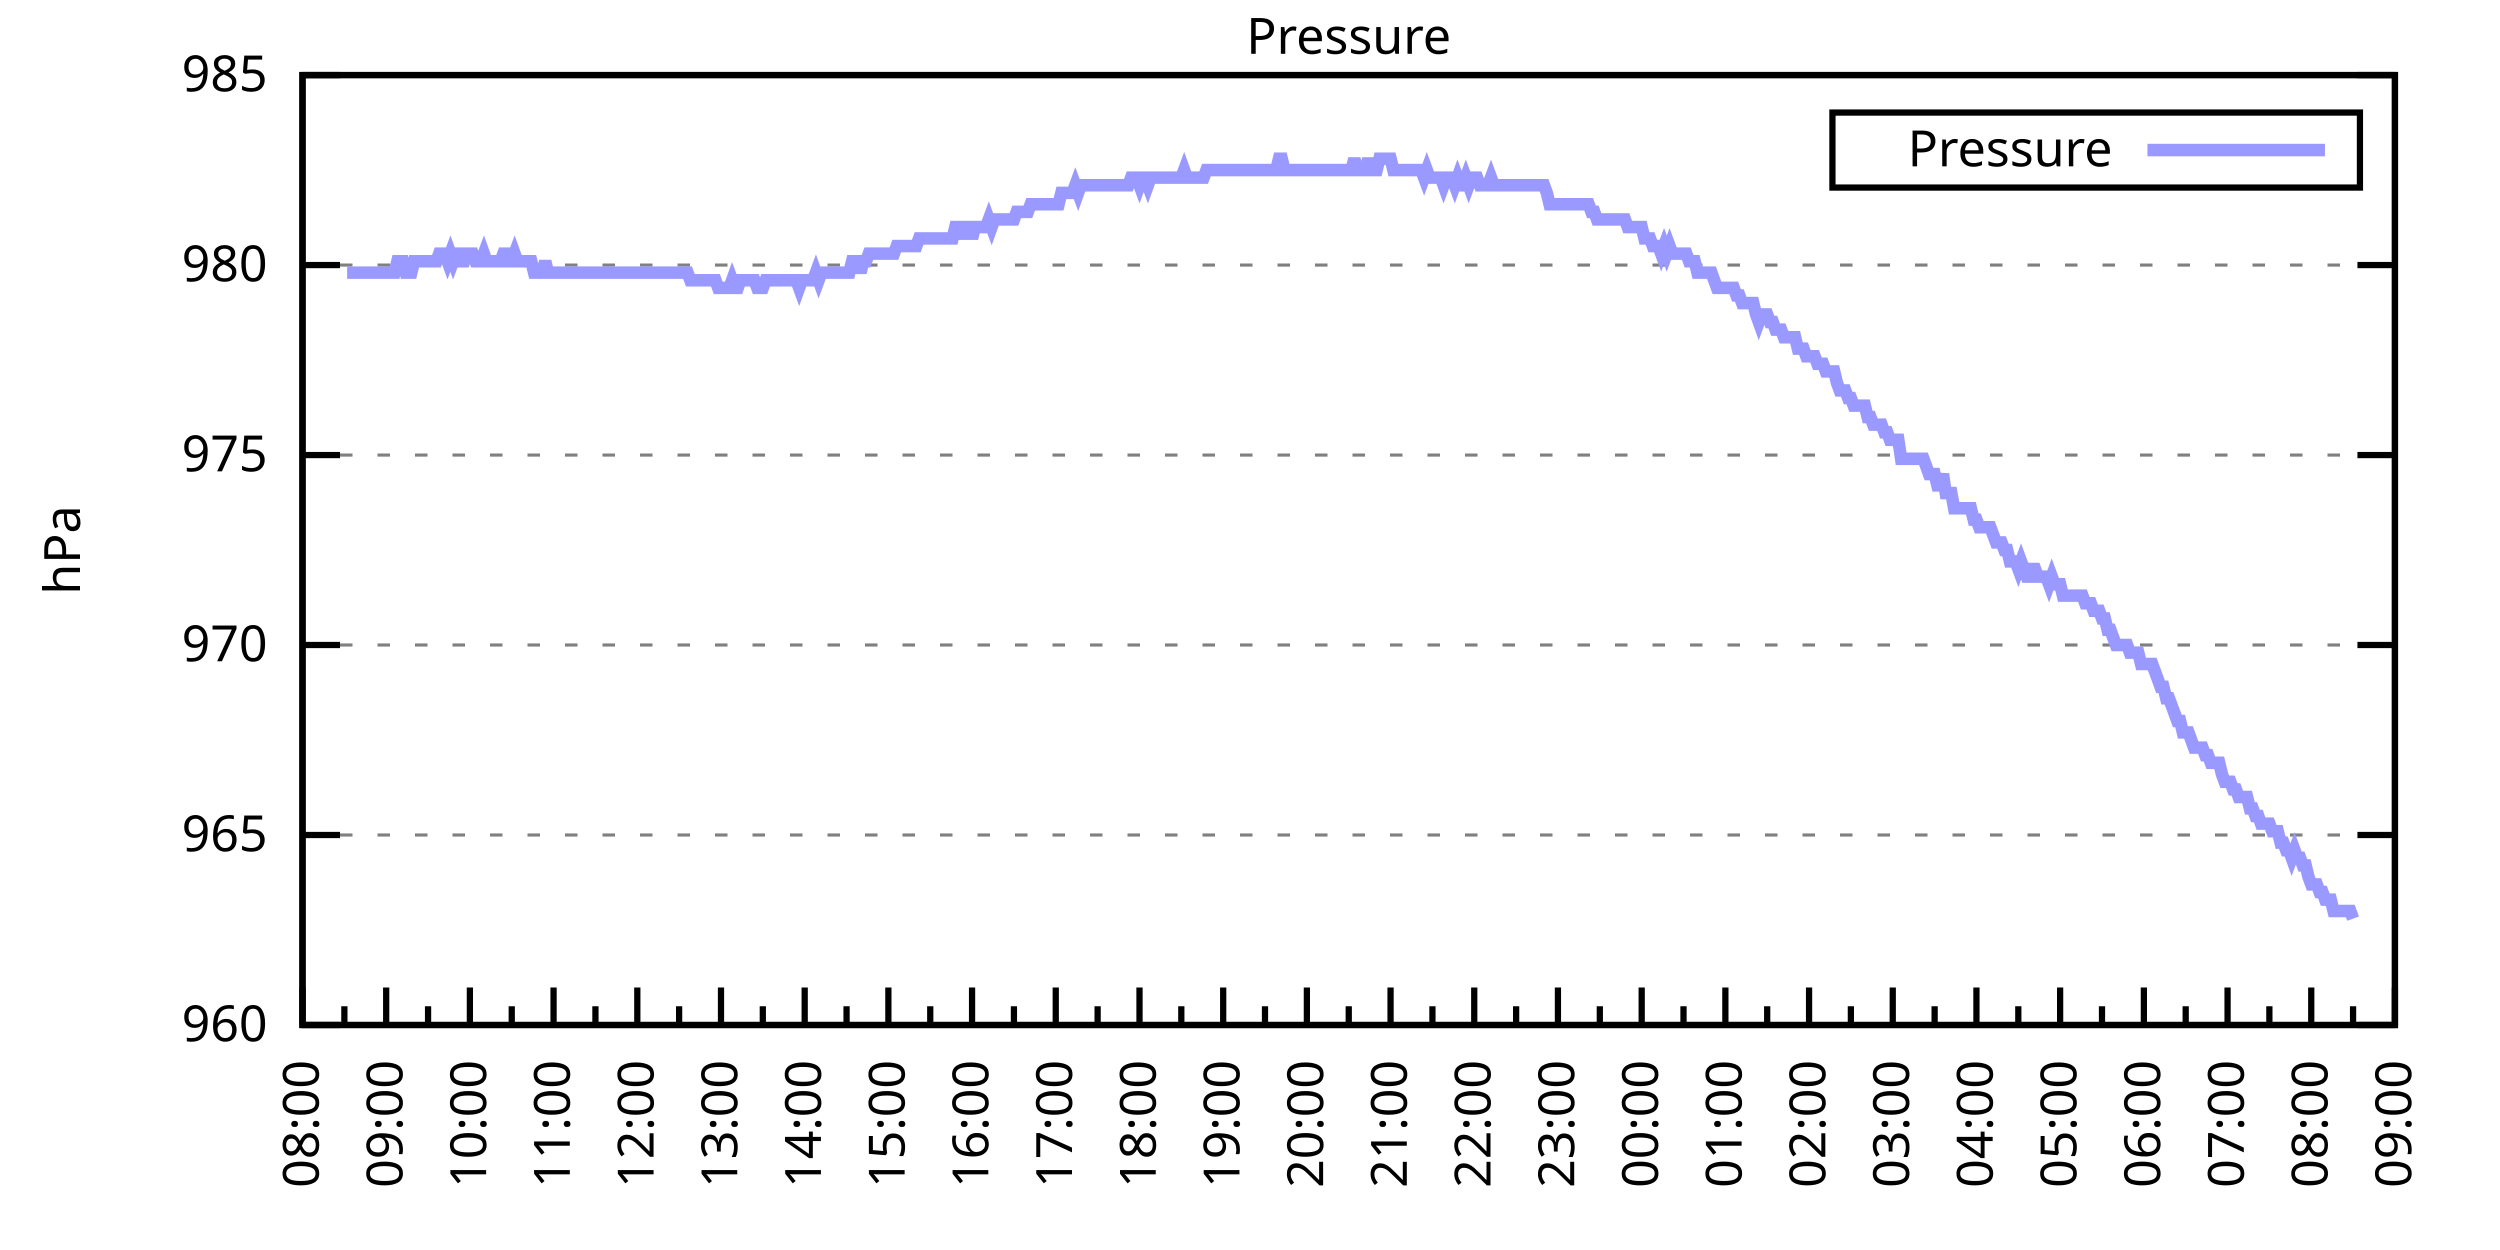
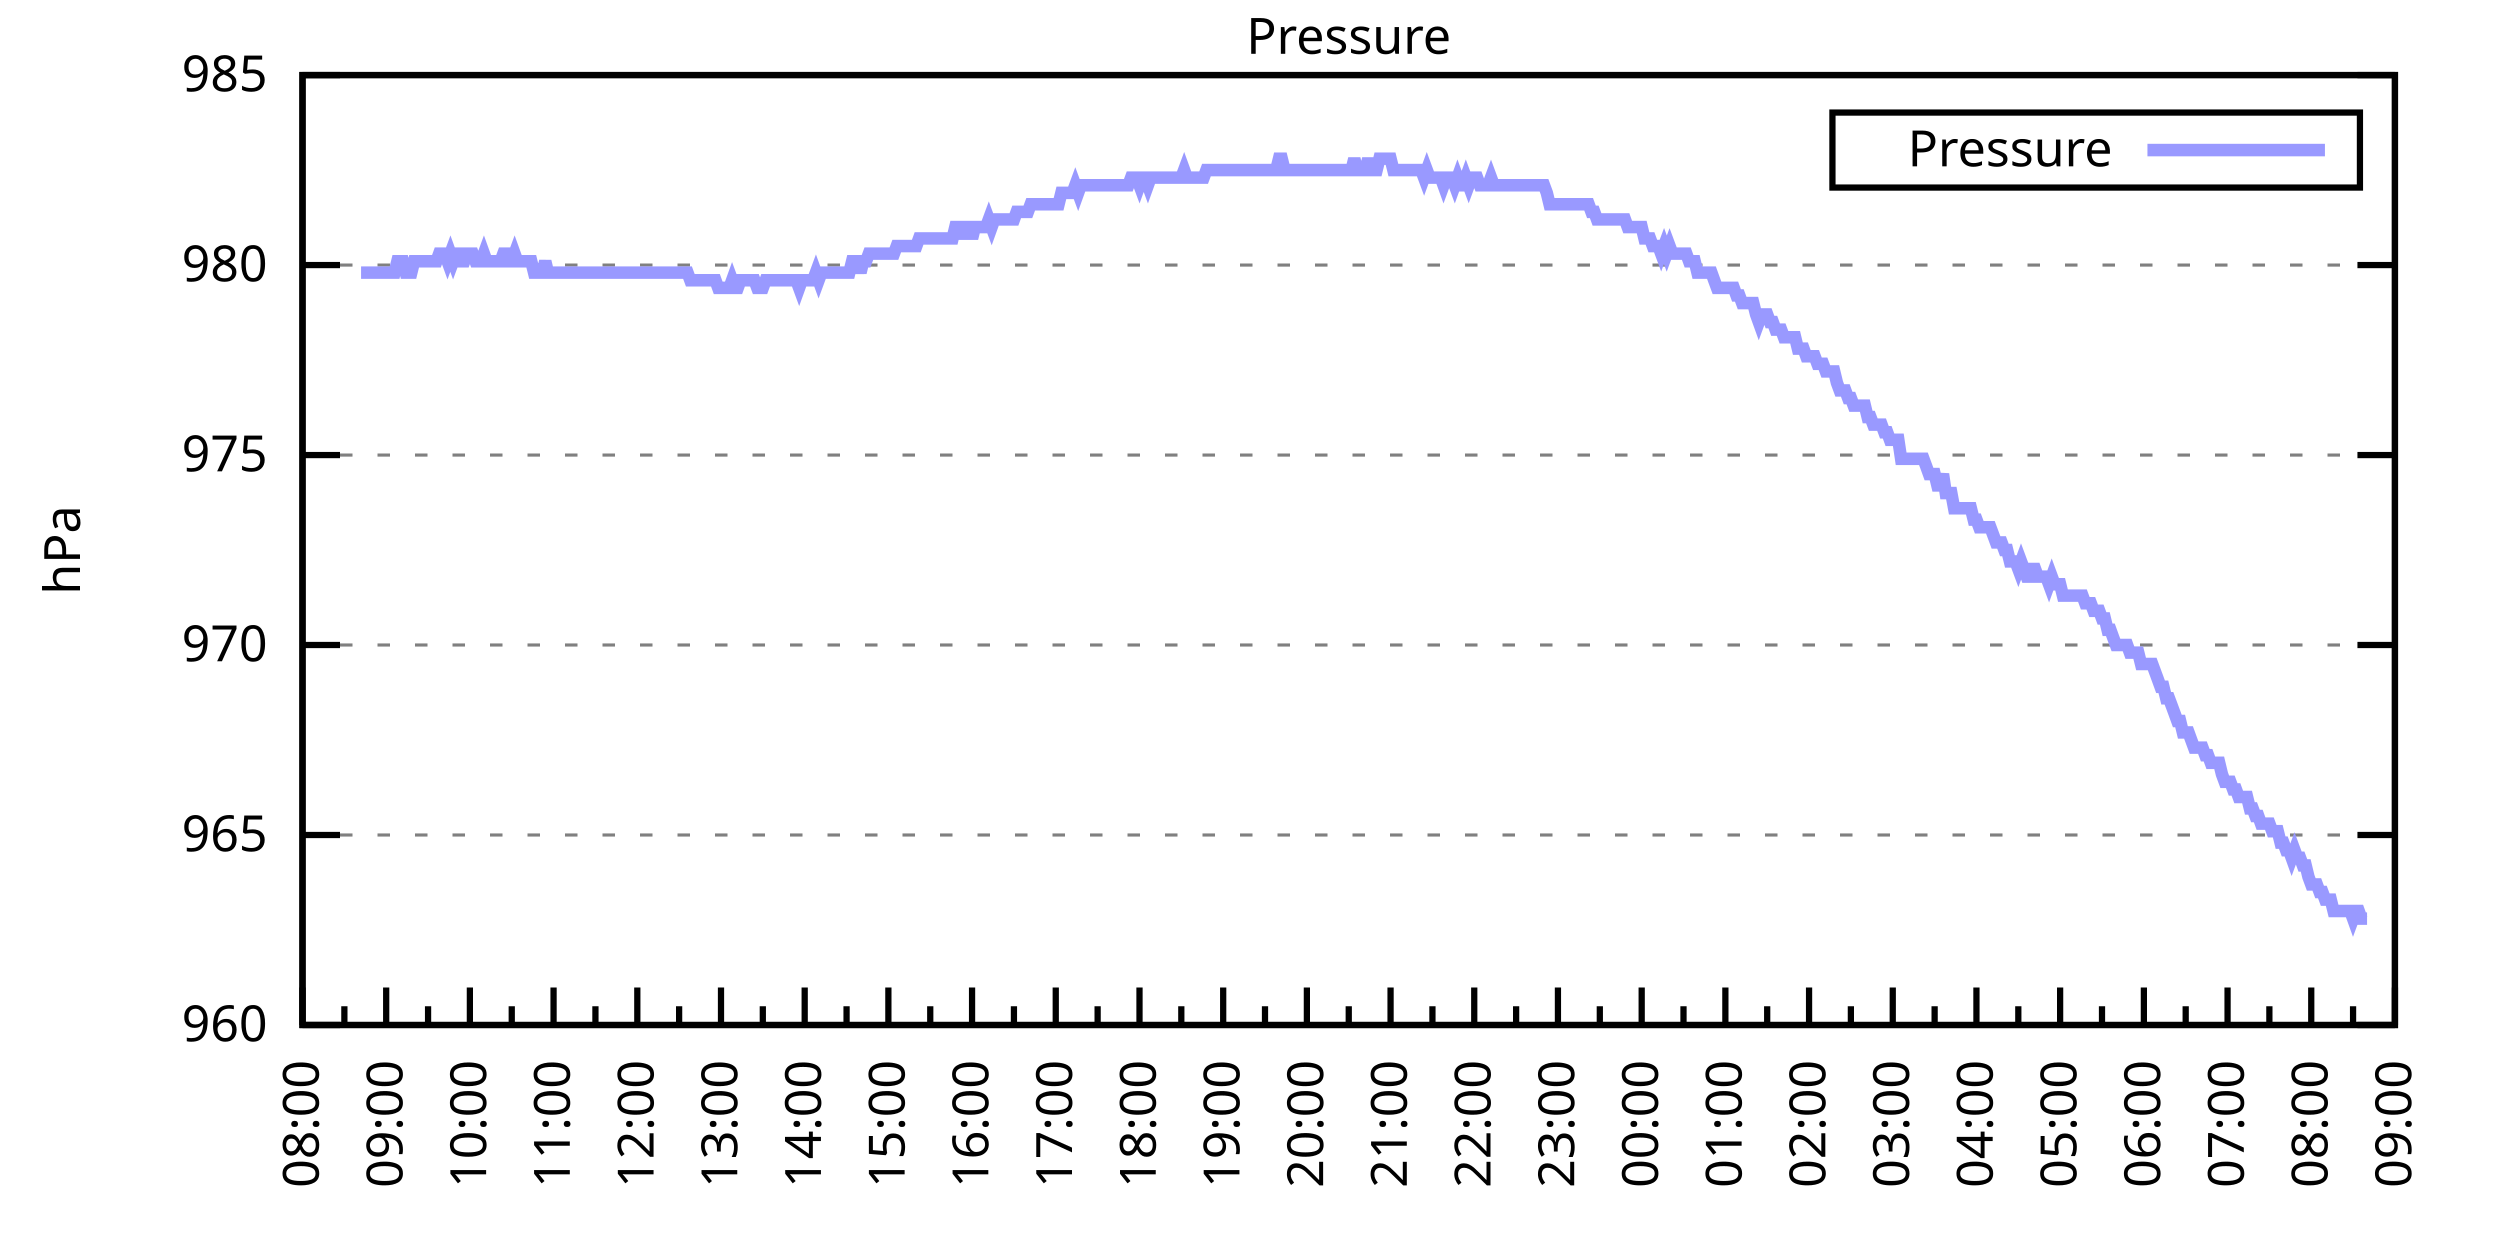
<svg xmlns="http://www.w3.org/2000/svg" xmlns:xlink="http://www.w3.org/1999/xlink" width="400" height="200" viewBox="0 0 400 200">
  <g id="gnuplot_canvas">
    <rect x="0" y="0" width="400" height="200" fill="none" />
    <defs>
      <circle id="gpDot" r="0.5" stroke-width="0.5" stroke="currentColor" />
      <path id="gpPt0" stroke-width="0.333" stroke="currentColor" d="M-1,0 h2 M0,-1 v2" />
      <path id="gpPt1" stroke-width="0.333" stroke="currentColor" d="M-1,-1 L1,1 M1,-1 L-1,1" />
      <path id="gpPt2" stroke-width="0.333" stroke="currentColor" d="M-1,0 L1,0 M0,-1 L0,1 M-1,-1 L1,1 M-1,1 L1,-1" />
      <rect id="gpPt3" stroke-width="0.333" stroke="currentColor" x="-1" y="-1" width="2" height="2" />
      <rect id="gpPt4" stroke-width="0.333" stroke="currentColor" fill="currentColor" x="-1" y="-1" width="2" height="2" />
      <circle id="gpPt5" stroke-width="0.333" stroke="currentColor" cx="0" cy="0" r="1" />
      <use xlink:href="#gpPt5" id="gpPt6" fill="currentColor" stroke="none" />
      <path id="gpPt7" stroke-width="0.333" stroke="currentColor" d="M0,-1.33 L-1.33,0.67 L1.33,0.67 z" />
      <use xlink:href="#gpPt7" id="gpPt8" fill="currentColor" stroke="none" />
      <use xlink:href="#gpPt7" id="gpPt9" stroke="currentColor" transform="rotate(180)" />
      <use xlink:href="#gpPt9" id="gpPt10" fill="currentColor" stroke="none" />
      <use xlink:href="#gpPt3" id="gpPt11" stroke="currentColor" transform="rotate(45)" />
      <use xlink:href="#gpPt11" id="gpPt12" fill="currentColor" stroke="none" />
      <path id="gpPt13" stroke-width="0.333" stroke="currentColor" d="M0,1.330 L1.265,0.411 L0.782,-1.067 L-0.782,-1.076 L-1.265,0.411 z" />
      <use xlink:href="#gpPt13" id="gpPt14" fill="currentColor" stroke="none" />
      <filter id="textbox" filterUnits="objectBoundingBox" x="0" y="0" height="1" width="1">
        <feFlood flood-color="white" flood-opacity="1" result="bgnd" />
        <feComposite in="SourceGraphic" in2="bgnd" operator="atop" />
      </filter>
      <filter id="greybox" filterUnits="objectBoundingBox" x="0" y="0" height="1" width="1">
        <feFlood flood-color="lightgrey" flood-opacity="1" result="grey" />
        <feComposite in="SourceGraphic" in2="grey" operator="atop" />
      </filter>
    </defs>
    <g fill="none" color="white" stroke="currentColor" stroke-width="1.00" stroke-linecap="butt" stroke-linejoin="miter">
</g>
    <g fill="none" color="black" stroke="currentColor" stroke-width="1.00" stroke-linecap="butt" stroke-linejoin="miter">
      <g stroke="none" shape-rendering="crispEdges">
        <polygon fill="rgb(255, 255, 255)" points="48.40,164.00 383.18,164.00 383.18,12.02 48.40,12.02 " />
      </g>
    </g>
    <g fill="none" color="black" stroke="currentColor" stroke-width="1.00" stroke-linecap="butt" stroke-linejoin="miter">
</g>
    <g fill="none" color="black" stroke="black" stroke-width="0.50" stroke-linecap="butt" stroke-linejoin="miter">
</g>
    <g fill="none" color="gray" stroke="currentColor" stroke-width="0.50" stroke-linecap="butt" stroke-linejoin="miter">
      <path stroke="gray" stroke-dasharray="2,4" class="gridline" d="M48.40,164.00 L383.19,164.00  " />
    </g>
    <g fill="none" color="gray" stroke="gray" stroke-width="1.00" stroke-linecap="butt" stroke-linejoin="miter">
</g>
    <g fill="none" color="black" stroke="currentColor" stroke-width="1.00" stroke-linecap="butt" stroke-linejoin="miter">
      <path stroke="black" d="M48.40,164.00 L54.40,164.00 M383.19,164.00 L377.19,164.00  " />
      <g transform="translate(42.80,166.60)" stroke="none" fill="black" font-family="Sans" font-size="8.00" text-anchor="end">
        <text>
          <tspan font-family="Sans"> 960</tspan>
        </text>
      </g>
    </g>
    <g fill="none" color="black" stroke="currentColor" stroke-width="1.00" stroke-linecap="butt" stroke-linejoin="miter">
</g>
    <g fill="none" color="black" stroke="black" stroke-width="0.50" stroke-linecap="butt" stroke-linejoin="miter">
</g>
    <g fill="none" color="gray" stroke="currentColor" stroke-width="0.50" stroke-linecap="butt" stroke-linejoin="miter">
      <path stroke="gray" stroke-dasharray="2,4" class="gridline" d="M48.40,133.60 L383.19,133.60  " />
    </g>
    <g fill="none" color="gray" stroke="gray" stroke-width="1.00" stroke-linecap="butt" stroke-linejoin="miter">
</g>
    <g fill="none" color="black" stroke="currentColor" stroke-width="1.00" stroke-linecap="butt" stroke-linejoin="miter">
      <path stroke="black" d="M48.40,133.60 L54.40,133.60 M383.19,133.60 L377.19,133.60  " />
      <g transform="translate(42.80,136.20)" stroke="none" fill="black" font-family="Sans" font-size="8.00" text-anchor="end">
        <text>
          <tspan font-family="Sans"> 965</tspan>
        </text>
      </g>
    </g>
    <g fill="none" color="black" stroke="currentColor" stroke-width="1.00" stroke-linecap="butt" stroke-linejoin="miter">
</g>
    <g fill="none" color="black" stroke="black" stroke-width="0.50" stroke-linecap="butt" stroke-linejoin="miter">
</g>
    <g fill="none" color="gray" stroke="currentColor" stroke-width="0.50" stroke-linecap="butt" stroke-linejoin="miter">
      <path stroke="gray" stroke-dasharray="2,4" class="gridline" d="M48.40,103.20 L383.19,103.20  " />
    </g>
    <g fill="none" color="gray" stroke="gray" stroke-width="1.00" stroke-linecap="butt" stroke-linejoin="miter">
</g>
    <g fill="none" color="black" stroke="currentColor" stroke-width="1.00" stroke-linecap="butt" stroke-linejoin="miter">
      <path stroke="black" d="M48.40,103.20 L54.40,103.20 M383.19,103.20 L377.19,103.20  " />
      <g transform="translate(42.80,105.80)" stroke="none" fill="black" font-family="Sans" font-size="8.00" text-anchor="end">
        <text>
          <tspan font-family="Sans"> 970</tspan>
        </text>
      </g>
    </g>
    <g fill="none" color="black" stroke="currentColor" stroke-width="1.00" stroke-linecap="butt" stroke-linejoin="miter">
</g>
    <g fill="none" color="black" stroke="black" stroke-width="0.50" stroke-linecap="butt" stroke-linejoin="miter">
</g>
    <g fill="none" color="gray" stroke="currentColor" stroke-width="0.50" stroke-linecap="butt" stroke-linejoin="miter">
      <path stroke="gray" stroke-dasharray="2,4" class="gridline" d="M48.40,72.81 L383.19,72.81  " />
    </g>
    <g fill="none" color="gray" stroke="gray" stroke-width="1.00" stroke-linecap="butt" stroke-linejoin="miter">
</g>
    <g fill="none" color="black" stroke="currentColor" stroke-width="1.00" stroke-linecap="butt" stroke-linejoin="miter">
      <path stroke="black" d="M48.40,72.81 L54.40,72.81 M383.19,72.81 L377.19,72.81  " />
      <g transform="translate(42.80,75.41)" stroke="none" fill="black" font-family="Sans" font-size="8.00" text-anchor="end">
        <text>
          <tspan font-family="Sans"> 975</tspan>
        </text>
      </g>
    </g>
    <g fill="none" color="black" stroke="currentColor" stroke-width="1.00" stroke-linecap="butt" stroke-linejoin="miter">
</g>
    <g fill="none" color="black" stroke="black" stroke-width="0.50" stroke-linecap="butt" stroke-linejoin="miter">
</g>
    <g fill="none" color="gray" stroke="currentColor" stroke-width="0.50" stroke-linecap="butt" stroke-linejoin="miter">
      <path stroke="gray" stroke-dasharray="2,4" class="gridline" d="M48.40,42.41 L383.19,42.41  " />
    </g>
    <g fill="none" color="gray" stroke="gray" stroke-width="1.00" stroke-linecap="butt" stroke-linejoin="miter">
</g>
    <g fill="none" color="black" stroke="currentColor" stroke-width="1.00" stroke-linecap="butt" stroke-linejoin="miter">
      <path stroke="black" d="M48.40,42.41 L54.40,42.41 M383.19,42.41 L377.19,42.41  " />
      <g transform="translate(42.80,45.01)" stroke="none" fill="black" font-family="Sans" font-size="8.00" text-anchor="end">
        <text>
          <tspan font-family="Sans"> 980</tspan>
        </text>
      </g>
    </g>
    <g fill="none" color="black" stroke="currentColor" stroke-width="1.00" stroke-linecap="butt" stroke-linejoin="miter">
</g>
    <g fill="none" color="black" stroke="black" stroke-width="0.50" stroke-linecap="butt" stroke-linejoin="miter">
</g>
    <g fill="none" color="gray" stroke="currentColor" stroke-width="0.50" stroke-linecap="butt" stroke-linejoin="miter">
      <path stroke="gray" stroke-dasharray="2,4" class="gridline" d="M48.40,12.01 L383.19,12.01  " />
    </g>
    <g fill="none" color="gray" stroke="gray" stroke-width="1.00" stroke-linecap="butt" stroke-linejoin="miter">
</g>
    <g fill="none" color="black" stroke="currentColor" stroke-width="1.00" stroke-linecap="butt" stroke-linejoin="miter">
      <path stroke="black" d="M48.40,12.01 L54.40,12.01 M383.19,12.01 L377.19,12.01  " />
      <g transform="translate(42.80,14.61)" stroke="none" fill="black" font-family="Sans" font-size="8.00" text-anchor="end">
        <text>
          <tspan font-family="Sans"> 985</tspan>
        </text>
      </g>
    </g>
    <g fill="none" color="black" stroke="currentColor" stroke-width="1.00" stroke-linecap="butt" stroke-linejoin="miter">
      <path stroke="black" d="M48.40,164.00 L48.40,158.00  " />
      <g transform="translate(51.00,169.60) rotate(270)" stroke="none" fill="black" font-family="Sans" font-size="8.00" text-anchor="end">
        <text>
          <tspan font-family="Sans">08:00</tspan>
        </text>
      </g>
    </g>
    <g fill="none" color="black" stroke="currentColor" stroke-width="1.00" stroke-linecap="butt" stroke-linejoin="miter">
      <path stroke="black" d="M55.10,164.00 L55.10,161.00 M61.79,164.00 L61.79,158.00  " />
      <g transform="translate(64.39,169.60) rotate(270)" stroke="none" fill="black" font-family="Sans" font-size="8.00" text-anchor="end">
        <text>
          <tspan font-family="Sans">09:00</tspan>
        </text>
      </g>
    </g>
    <g fill="none" color="black" stroke="currentColor" stroke-width="1.00" stroke-linecap="butt" stroke-linejoin="miter">
      <path stroke="black" d="M68.49,164.00 L68.49,161.00 M75.18,164.00 L75.18,158.00  " />
      <g transform="translate(77.78,169.60) rotate(270)" stroke="none" fill="black" font-family="Sans" font-size="8.00" text-anchor="end">
        <text>
          <tspan font-family="Sans">10:00</tspan>
        </text>
      </g>
    </g>
    <g fill="none" color="black" stroke="currentColor" stroke-width="1.00" stroke-linecap="butt" stroke-linejoin="miter">
      <path stroke="black" d="M81.88,164.00 L81.88,161.00 M88.57,164.00 L88.57,158.00  " />
      <g transform="translate(91.17,169.60) rotate(270)" stroke="none" fill="black" font-family="Sans" font-size="8.00" text-anchor="end">
        <text>
          <tspan font-family="Sans">11:00</tspan>
        </text>
      </g>
    </g>
    <g fill="none" color="black" stroke="currentColor" stroke-width="1.00" stroke-linecap="butt" stroke-linejoin="miter">
      <path stroke="black" d="M95.27,164.00 L95.27,161.00 M101.97,164.00 L101.97,158.00  " />
      <g transform="translate(104.57,169.60) rotate(270)" stroke="none" fill="black" font-family="Sans" font-size="8.00" text-anchor="end">
        <text>
          <tspan font-family="Sans">12:00</tspan>
        </text>
      </g>
    </g>
    <g fill="none" color="black" stroke="currentColor" stroke-width="1.00" stroke-linecap="butt" stroke-linejoin="miter">
      <path stroke="black" d="M108.66,164.00 L108.66,161.00 M115.36,164.00 L115.36,158.00  " />
      <g transform="translate(117.96,169.60) rotate(270)" stroke="none" fill="black" font-family="Sans" font-size="8.00" text-anchor="end">
        <text>
          <tspan font-family="Sans">13:00</tspan>
        </text>
      </g>
    </g>
    <g fill="none" color="black" stroke="currentColor" stroke-width="1.00" stroke-linecap="butt" stroke-linejoin="miter">
      <path stroke="black" d="M122.05,164.00 L122.05,161.00 M128.75,164.00 L128.75,158.00  " />
      <g transform="translate(131.35,169.60) rotate(270)" stroke="none" fill="black" font-family="Sans" font-size="8.00" text-anchor="end">
        <text>
          <tspan font-family="Sans">14:00</tspan>
        </text>
      </g>
    </g>
    <g fill="none" color="black" stroke="currentColor" stroke-width="1.00" stroke-linecap="butt" stroke-linejoin="miter">
      <path stroke="black" d="M135.45,164.00 L135.45,161.00 M142.14,164.00 L142.14,158.00  " />
      <g transform="translate(144.74,169.60) rotate(270)" stroke="none" fill="black" font-family="Sans" font-size="8.00" text-anchor="end">
        <text>
          <tspan font-family="Sans">15:00</tspan>
        </text>
      </g>
    </g>
    <g fill="none" color="black" stroke="currentColor" stroke-width="1.00" stroke-linecap="butt" stroke-linejoin="miter">
      <path stroke="black" d="M148.84,164.00 L148.84,161.00 M155.53,164.00 L155.53,158.00  " />
      <g transform="translate(158.13,169.60) rotate(270)" stroke="none" fill="black" font-family="Sans" font-size="8.00" text-anchor="end">
        <text>
          <tspan font-family="Sans">16:00</tspan>
        </text>
      </g>
    </g>
    <g fill="none" color="black" stroke="currentColor" stroke-width="1.00" stroke-linecap="butt" stroke-linejoin="miter">
      <path stroke="black" d="M162.23,164.00 L162.23,161.00 M168.92,164.00 L168.92,158.00  " />
      <g transform="translate(171.52,169.60) rotate(270)" stroke="none" fill="black" font-family="Sans" font-size="8.00" text-anchor="end">
        <text>
          <tspan font-family="Sans">17:00</tspan>
        </text>
      </g>
    </g>
    <g fill="none" color="black" stroke="currentColor" stroke-width="1.00" stroke-linecap="butt" stroke-linejoin="miter">
      <path stroke="black" d="M175.62,164.00 L175.62,161.00 M182.32,164.00 L182.32,158.00  " />
      <g transform="translate(184.92,169.60) rotate(270)" stroke="none" fill="black" font-family="Sans" font-size="8.00" text-anchor="end">
        <text>
          <tspan font-family="Sans">18:00</tspan>
        </text>
      </g>
    </g>
    <g fill="none" color="black" stroke="currentColor" stroke-width="1.00" stroke-linecap="butt" stroke-linejoin="miter">
      <path stroke="black" d="M189.01,164.00 L189.01,161.00 M195.71,164.00 L195.71,158.00  " />
      <g transform="translate(198.31,169.60) rotate(270)" stroke="none" fill="black" font-family="Sans" font-size="8.00" text-anchor="end">
        <text>
          <tspan font-family="Sans">19:00</tspan>
        </text>
      </g>
    </g>
    <g fill="none" color="black" stroke="currentColor" stroke-width="1.00" stroke-linecap="butt" stroke-linejoin="miter">
      <path stroke="black" d="M202.40,164.00 L202.40,161.00 M209.10,164.00 L209.10,158.00  " />
      <g transform="translate(211.70,169.60) rotate(270)" stroke="none" fill="black" font-family="Sans" font-size="8.00" text-anchor="end">
        <text>
          <tspan font-family="Sans">20:00</tspan>
        </text>
      </g>
    </g>
    <g fill="none" color="black" stroke="currentColor" stroke-width="1.00" stroke-linecap="butt" stroke-linejoin="miter">
      <path stroke="black" d="M215.80,164.00 L215.80,161.00 M222.49,164.00 L222.49,158.00  " />
      <g transform="translate(225.09,169.60) rotate(270)" stroke="none" fill="black" font-family="Sans" font-size="8.00" text-anchor="end">
        <text>
          <tspan font-family="Sans">21:00</tspan>
        </text>
      </g>
    </g>
    <g fill="none" color="black" stroke="currentColor" stroke-width="1.00" stroke-linecap="butt" stroke-linejoin="miter">
      <path stroke="black" d="M229.19,164.00 L229.19,161.00 M235.88,164.00 L235.88,158.00  " />
      <g transform="translate(238.48,169.60) rotate(270)" stroke="none" fill="black" font-family="Sans" font-size="8.00" text-anchor="end">
        <text>
          <tspan font-family="Sans">22:00</tspan>
        </text>
      </g>
    </g>
    <g fill="none" color="black" stroke="currentColor" stroke-width="1.00" stroke-linecap="butt" stroke-linejoin="miter">
      <path stroke="black" d="M242.58,164.00 L242.58,161.00 M249.27,164.00 L249.27,158.00  " />
      <g transform="translate(251.87,169.60) rotate(270)" stroke="none" fill="black" font-family="Sans" font-size="8.00" text-anchor="end">
        <text>
          <tspan font-family="Sans">23:00</tspan>
        </text>
      </g>
    </g>
    <g fill="none" color="black" stroke="currentColor" stroke-width="1.00" stroke-linecap="butt" stroke-linejoin="miter">
      <path stroke="black" d="M255.97,164.00 L255.97,161.00 M262.67,164.00 L262.67,158.00  " />
      <g transform="translate(265.27,169.60) rotate(270)" stroke="none" fill="black" font-family="Sans" font-size="8.00" text-anchor="end">
        <text>
          <tspan font-family="Sans">00:00</tspan>
        </text>
      </g>
    </g>
    <g fill="none" color="black" stroke="currentColor" stroke-width="1.00" stroke-linecap="butt" stroke-linejoin="miter">
      <path stroke="black" d="M269.36,164.00 L269.36,161.00 M276.06,164.00 L276.06,158.00  " />
      <g transform="translate(278.66,169.60) rotate(270)" stroke="none" fill="black" font-family="Sans" font-size="8.00" text-anchor="end">
        <text>
          <tspan font-family="Sans">01:00</tspan>
        </text>
      </g>
    </g>
    <g fill="none" color="black" stroke="currentColor" stroke-width="1.00" stroke-linecap="butt" stroke-linejoin="miter">
      <path stroke="black" d="M282.75,164.00 L282.75,161.00 M289.45,164.00 L289.45,158.00  " />
      <g transform="translate(292.05,169.60) rotate(270)" stroke="none" fill="black" font-family="Sans" font-size="8.00" text-anchor="end">
        <text>
          <tspan font-family="Sans">02:00</tspan>
        </text>
      </g>
    </g>
    <g fill="none" color="black" stroke="currentColor" stroke-width="1.00" stroke-linecap="butt" stroke-linejoin="miter">
      <path stroke="black" d="M296.14,164.00 L296.14,161.00 M302.84,164.00 L302.84,158.00  " />
      <g transform="translate(305.44,169.60) rotate(270)" stroke="none" fill="black" font-family="Sans" font-size="8.00" text-anchor="end">
        <text>
          <tspan font-family="Sans">03:00</tspan>
        </text>
      </g>
    </g>
    <g fill="none" color="black" stroke="currentColor" stroke-width="1.00" stroke-linecap="butt" stroke-linejoin="miter">
      <path stroke="black" d="M309.54,164.00 L309.54,161.00 M316.23,164.00 L316.23,158.00  " />
      <g transform="translate(318.83,169.60) rotate(270)" stroke="none" fill="black" font-family="Sans" font-size="8.00" text-anchor="end">
        <text>
          <tspan font-family="Sans">04:00</tspan>
        </text>
      </g>
    </g>
    <g fill="none" color="black" stroke="currentColor" stroke-width="1.00" stroke-linecap="butt" stroke-linejoin="miter">
      <path stroke="black" d="M322.93,164.00 L322.93,161.00 M329.62,164.00 L329.62,158.00  " />
      <g transform="translate(332.22,169.60) rotate(270)" stroke="none" fill="black" font-family="Sans" font-size="8.00" text-anchor="end">
        <text>
          <tspan font-family="Sans">05:00</tspan>
        </text>
      </g>
    </g>
    <g fill="none" color="black" stroke="currentColor" stroke-width="1.00" stroke-linecap="butt" stroke-linejoin="miter">
      <path stroke="black" d="M336.32,164.00 L336.32,161.00 M343.02,164.00 L343.02,158.00  " />
      <g transform="translate(345.62,169.60) rotate(270)" stroke="none" fill="black" font-family="Sans" font-size="8.00" text-anchor="end">
        <text>
          <tspan font-family="Sans">06:00</tspan>
        </text>
      </g>
    </g>
    <g fill="none" color="black" stroke="currentColor" stroke-width="1.00" stroke-linecap="butt" stroke-linejoin="miter">
      <path stroke="black" d="M349.71,164.00 L349.71,161.00 M356.41,164.00 L356.41,158.00  " />
      <g transform="translate(359.01,169.60) rotate(270)" stroke="none" fill="black" font-family="Sans" font-size="8.00" text-anchor="end">
        <text>
          <tspan font-family="Sans">07:00</tspan>
        </text>
      </g>
    </g>
    <g fill="none" color="black" stroke="currentColor" stroke-width="1.00" stroke-linecap="butt" stroke-linejoin="miter">
      <path stroke="black" d="M363.10,164.00 L363.10,161.00 M369.80,164.00 L369.80,158.00  " />
      <g transform="translate(372.40,169.60) rotate(270)" stroke="none" fill="black" font-family="Sans" font-size="8.00" text-anchor="end">
        <text>
          <tspan font-family="Sans">08:00</tspan>
        </text>
      </g>
    </g>
    <g fill="none" color="black" stroke="currentColor" stroke-width="1.00" stroke-linecap="butt" stroke-linejoin="miter">
      <path stroke="black" d="M376.49,164.00 L376.49,161.00 M383.19,164.00 L383.19,158.00  " />
      <g transform="translate(385.79,169.60) rotate(270)" stroke="none" fill="black" font-family="Sans" font-size="8.00" text-anchor="end">
        <text>
          <tspan font-family="Sans">09:00</tspan>
        </text>
      </g>
    </g>
    <g fill="none" color="black" stroke="currentColor" stroke-width="1.00" stroke-linecap="butt" stroke-linejoin="miter">
</g>
    <g fill="none" color="black" stroke="currentColor" stroke-width="1.00" stroke-linecap="butt" stroke-linejoin="miter">
      <path stroke="black" d="M48.40,12.01 L48.40,164.00 L383.19,164.00 L383.19,12.01 L48.40,12.01 Z  " />
    </g>
    <g fill="none" color="black" stroke="currentColor" stroke-width="1.00" stroke-linecap="butt" stroke-linejoin="miter">
      <g transform="translate(12.80,88.01) rotate(270)" stroke="none" fill="black" font-family="Sans" font-size="8.00" text-anchor="middle">
        <text>
          <tspan font-family="Sans">hPa</tspan>
        </text>
      </g>
    </g>
    <g fill="none" color="black" stroke="currentColor" stroke-width="1.00" stroke-linecap="butt" stroke-linejoin="miter">
</g>
    <g fill="none" color="black" stroke="currentColor" stroke-width="1.00" stroke-linecap="butt" stroke-linejoin="miter">
      <path stroke="black" d="M293.19,30.01 L293.19,18.01 L377.59,18.01 L377.59,30.01 L293.19,30.01 Z  " />
    </g>
    <g id="Pressure_plot_1">
      <g fill="none" color="white" stroke="black" stroke-width="2.00" stroke-linecap="butt" stroke-linejoin="miter">
</g>
      <g fill="none" color="black" stroke="currentColor" stroke-width="2.00" stroke-linecap="butt" stroke-linejoin="miter">
        <g transform="translate(337.99,26.61)" stroke="none" fill="black" font-family="Sans" font-size="8.00" text-anchor="end">
          <text>
            <tspan font-family="Sans">Pressure</tspan>
          </text>
        </g>
      </g>
      <g fill="none" color="black" stroke="currentColor" stroke-width="2.00" stroke-linecap="butt" stroke-linejoin="miter">
-         <path stroke="rgb(153, 153, 255)" d="M343.59,24.01 L371.99,24.01 M55.54,43.62 L55.99,43.62 L56.43,43.62 L56.88,43.62 L57.33,43.62 L57.77,43.62   L58.22,43.62 L58.67,43.62 L59.11,43.62 L59.56,43.62 L60.01,43.62 L60.45,43.62 L60.90,43.62 L61.35,43.62   L61.79,43.62 L62.24,43.62 L62.68,43.62 L63.13,43.62 L63.58,41.80 L64.02,41.80 L64.47,41.80 L64.92,43.62   L65.36,43.62 L65.81,43.62 L66.26,41.80 L66.70,41.80 L67.15,41.80 L67.59,41.80 L68.04,41.80 L68.49,41.80   L68.93,41.80 L69.38,41.80 L69.83,41.80 L70.27,40.58 L70.72,40.58 L71.17,40.58 L71.61,41.80 L72.06,40.58   L72.50,41.80 L72.95,40.58 L73.40,40.58 L73.84,41.80 L74.29,41.80 L74.74,40.58 L75.18,40.58 L75.63,40.58   L76.08,41.80 L76.52,41.80 L76.97,41.80 L77.42,40.58 L77.86,41.80 L78.31,41.80 L78.75,41.80 L79.20,41.80   L79.65,41.80 L80.09,41.80 L80.54,40.58 L80.99,40.58 L81.43,41.80 L81.88,41.80 L82.33,40.58 L82.77,41.80   L83.22,41.80 L83.66,41.80 L84.11,41.80 L84.56,41.80 L85.00,41.80 L85.45,43.62 L85.90,43.62 L86.34,43.62   L86.79,43.62 L87.24,41.80 L87.68,43.62 L88.13,43.62 L88.57,43.62 L89.02,43.62 L89.47,43.62 L89.91,43.62   L90.36,43.62 L90.81,43.62 L91.25,43.62 L91.70,43.62 L92.15,43.62 L92.59,43.62 L93.04,43.62 L93.49,43.62   L93.93,43.62 L94.38,43.62 L94.82,43.62 L95.27,43.62 L95.72,43.62 L96.16,43.62 L96.61,43.62 L97.06,43.62   L97.50,43.62 L97.95,43.62 L98.40,43.62 L98.84,43.62 L99.29,43.62 L99.73,43.62 L100.18,43.62 L100.63,43.62   L101.07,43.62 L101.52,43.62 L101.97,43.62 L102.41,43.62 L102.86,43.62 L103.31,43.62 L103.75,43.62 L104.20,43.62   L104.64,43.62 L105.09,43.62 L105.54,43.62 L105.98,43.62 L106.43,43.62 L106.88,43.62 L107.32,43.62 L107.77,43.62   L108.22,43.62 L108.66,43.62 L109.11,43.62 L109.55,43.62 L110.00,43.62 L110.45,44.84 L110.89,44.84 L111.34,44.84   L111.79,44.84 L112.23,44.84 L112.68,44.84 L113.13,44.84 L113.57,44.84 L114.02,44.84 L114.47,44.84 L114.91,46.06   L115.36,46.06 L115.80,46.06 L116.25,46.06 L116.70,46.06 L117.14,44.84 L117.59,46.06 L118.04,46.06 L118.48,44.84   L118.93,44.84 L119.38,44.84 L119.82,44.84 L120.27,44.84 L120.71,44.84 L121.16,46.06 L121.61,46.06 L122.05,46.06   L122.50,44.84 L122.95,44.84 L123.39,44.84 L123.84,44.84 L124.29,44.84 L124.73,44.84 L125.18,44.84 L125.62,44.84   L126.07,44.84 L126.52,44.84 L126.96,44.84 L127.41,44.84 L127.86,46.06 L128.30,44.84 L128.75,44.84 L129.20,44.84   L129.64,44.84 L130.09,44.84 L130.54,43.62 L130.98,44.84 L131.43,43.62 L131.87,43.62 L132.32,43.62 L132.77,43.62   L133.21,43.62 L133.66,43.62 L134.11,43.62 L134.55,43.62 L135.00,43.62 L135.45,43.62 L135.89,43.62 L136.34,41.80   L136.78,41.80 L137.23,41.80 L137.68,43.62 L138.12,41.80 L138.57,41.80 L139.02,40.58 L139.46,40.58 L139.91,40.58   L140.36,40.58 L140.80,40.58 L141.25,40.58 L141.69,40.58 L142.14,40.58 L142.59,40.58 L143.03,40.58 L143.48,39.37   L143.93,39.37 L144.37,39.37 L144.82,39.37 L145.27,39.37 L145.71,39.37 L146.16,39.37 L146.61,39.37 L147.05,38.15   L147.50,38.15 L147.94,38.15 L148.39,38.15 L148.84,38.15 L149.28,38.15 L149.73,38.15 L150.18,38.15 L150.62,38.15   L151.07,38.15 L151.52,38.15 L151.96,38.15 L152.41,38.15 L152.85,36.33 L153.30,36.33 L153.75,36.33 L154.19,38.15   L154.64,36.33 L155.09,36.33 L155.53,38.15 L155.98,36.33 L156.43,36.33 L156.87,36.33 L157.32,36.33 L157.76,36.33   L158.21,35.11 L158.66,36.33 L159.10,35.11 L159.55,35.11 L160.00,35.11 L160.44,35.11 L160.89,35.11 L161.34,35.11   L161.78,35.11 L162.23,35.11 L162.67,33.90 L163.12,33.90 L163.57,33.90 L164.01,33.90 L164.46,33.90 L164.91,32.68   L165.35,32.68 L165.80,32.68 L166.25,32.68 L166.69,32.68 L167.14,32.68 L167.59,32.68 L168.03,32.68 L168.48,32.68   L168.92,32.68 L169.37,32.68 L169.82,30.86 L170.26,30.86 L170.71,30.86 L171.16,30.86 L171.60,30.86 L172.05,29.64   L172.50,30.86 L172.94,29.64 L173.39,29.64 L173.83,29.64 L174.28,29.64 L174.73,29.64 L175.17,29.64 L175.62,29.64   L176.07,29.64 L176.51,29.64 L176.96,29.64 L177.41,29.64 L177.85,29.64 L178.30,29.64 L178.74,29.64 L179.19,29.64   L179.64,29.64 L180.08,29.64 L180.53,29.64 L180.98,28.42 L181.42,28.42 L181.87,28.42 L182.32,29.64 L182.76,28.42   L183.21,28.42 L183.66,29.64 L184.10,28.42 L184.55,28.42 L184.99,28.42 L185.44,28.42 L185.89,28.42 L186.33,28.42   L186.78,28.42 L187.23,28.42 L187.67,28.42 L188.12,28.42 L188.57,28.42 L189.01,28.42 L189.46,27.21 L189.90,28.42   L190.35,28.42 L190.80,28.42 L191.24,28.42 L191.69,28.42 L192.14,28.42 L192.58,28.42 L193.03,27.21 L193.48,27.21   L193.92,27.21 L194.37,27.21 L194.81,27.21 L195.26,27.21 L195.71,27.21 L196.15,27.21 L196.60,27.21 L197.05,27.21   L197.49,27.21 L197.94,27.21 L198.39,27.21 L198.83,27.21 L199.28,27.21 L199.73,27.21 L200.17,27.21 L200.62,27.21   L201.06,27.21 L201.51,27.21 L201.96,27.21 L202.40,27.21 L202.85,27.21 L203.30,27.21 L204.19,27.21 L204.64,25.39   L205.08,25.39 L205.53,27.21 L205.97,27.21 L206.42,27.21 L206.87,27.21 L207.31,27.21 L207.76,27.21 L208.21,27.21   L208.65,27.21 L209.10,27.21 L209.55,27.21 L209.99,27.21 L210.44,27.21 L210.88,27.21 L211.33,27.21 L211.78,27.21   L212.22,27.21 L212.67,27.21 L213.12,27.21 L213.56,27.21 L214.01,27.21 L214.46,27.21 L214.90,27.21 L215.35,27.21   L215.80,27.21 L216.24,27.21 L216.69,25.39 L217.13,27.21 L217.58,27.21 L218.03,27.21 L218.47,27.21 L218.92,25.39   L219.37,27.21 L219.81,27.21 L220.26,27.21 L220.71,25.39 L221.15,25.39 L221.60,25.39 L222.04,25.39 L222.49,25.39   L222.94,27.21 L223.38,27.21 L223.83,27.21 L224.28,27.21 L224.72,27.21 L225.17,27.21 L225.62,27.21 L226.06,27.21   L226.51,27.21 L226.95,27.21 L227.40,27.21 L227.85,28.42 L228.29,27.21 L228.74,28.42 L229.19,28.42 L229.63,28.42   L230.08,28.42 L230.53,28.42 L230.97,29.64 L231.42,28.42 L231.86,28.42 L232.31,28.42 L232.76,29.64 L233.20,28.42   L233.65,29.64 L234.10,29.64 L234.54,28.42 L234.99,29.64 L235.44,28.42 L235.88,28.42 L236.33,28.42 L236.78,29.64   L237.22,29.64 L237.67,29.64 L238.11,29.64 L238.56,28.42 L239.01,29.64 L239.45,29.64 L239.90,29.64 L240.35,29.64   L240.79,29.64 L241.24,29.64 L241.69,29.64 L242.13,29.64 L242.58,29.64 L243.02,29.64 L243.47,29.64 L243.92,29.64   L244.36,29.64 L244.81,29.64 L245.26,29.64 L245.70,29.64 L246.15,29.64 L246.60,29.64 L247.04,29.64 L247.49,30.86   L247.93,32.68 L248.38,32.68 L248.83,32.68 L249.27,32.68 L249.72,32.68 L250.17,32.68 L250.61,32.68 L251.06,32.68   L251.51,32.68 L251.95,32.68 L252.40,32.68 L252.85,32.68 L253.29,32.68 L253.74,32.68 L254.18,32.68 L254.63,33.90   L255.08,33.90 L255.52,35.11 L255.97,35.11 L256.42,35.11 L256.86,35.11 L257.31,35.11 L257.76,35.11 L258.20,35.11   L258.65,35.11 L259.09,35.11 L259.54,35.11 L259.99,35.11 L260.43,36.33 L260.88,36.33 L261.33,36.33 L261.77,36.33   L262.22,36.33 L262.67,36.33 L263.11,38.15 L263.56,38.15 L264.00,38.15 L264.45,39.37 L264.90,39.37 L265.34,39.37   L265.79,40.58 L266.24,39.37 L266.68,40.58 L267.13,39.37 L267.58,40.58 L268.02,40.58 L268.47,40.58 L268.92,40.58   L269.36,40.58 L269.81,40.58 L270.25,41.80 L270.70,41.80 L271.15,41.80 L271.59,43.62 L272.04,43.62 L272.49,43.62   L272.93,43.62 L273.38,43.62 L273.83,43.62 L274.27,44.84 L274.72,46.06 L275.16,46.06 L275.61,46.06 L276.06,46.06   L276.50,46.06 L276.95,46.06 L277.40,46.06 L277.84,47.27 L278.29,47.27 L278.74,48.49 L279.18,48.49 L279.63,48.49   L280.07,48.49 L280.52,48.49 L280.97,50.31 L281.41,51.53 L281.86,50.31 L282.31,50.31 L282.75,50.31 L283.20,51.53   L283.65,51.53 L284.09,52.74 L284.54,52.74 L284.98,52.74 L285.43,53.96 L285.88,53.96 L286.32,53.96 L286.77,53.96   L287.22,53.96 L287.66,55.78 L288.11,55.78 L288.56,55.78 L289.00,57.00 L289.45,57.00 L289.90,57.00 L290.34,57.00   L290.79,58.21 L291.23,58.21 L291.68,58.21 L292.13,59.43 L292.57,59.43 L293.02,59.43 L293.47,59.43 L293.91,61.25   L294.36,62.47 L294.81,62.47 L295.25,62.47 L295.70,63.69 L296.14,63.69 L296.59,64.90 L297.04,64.90 L297.48,64.90   L297.93,64.90 L298.38,64.90 L298.82,66.73 L299.27,66.73 L299.72,67.94 L300.16,67.94 L300.61,67.94 L301.05,67.94   L301.50,69.16 L301.95,69.16 L302.39,70.37 L302.84,70.37 L303.29,70.37 L303.73,70.37 L304.18,73.41 L304.63,73.41   L305.07,73.41 L305.52,73.41 L305.97,73.41 L306.41,73.41 L306.86,73.41 L307.30,73.41 L307.75,73.41 L308.20,74.63   L308.64,75.85 L309.09,75.85 L309.54,75.85 L309.98,77.67 L310.43,77.67 L310.88,75.85 L311.32,78.89 L311.77,78.89   L312.21,78.89 L312.66,81.32 L313.11,81.32 L313.55,81.32 L314.00,81.32 L314.45,81.32 L314.89,81.32 L315.34,81.32   L315.79,83.14 L316.23,83.14 L316.68,84.36 L317.12,84.36 L317.57,84.36 L318.02,84.36 L318.46,84.36 L318.91,85.57   L319.36,86.79 L319.80,86.79 L320.25,86.79 L320.70,88.00 L321.14,88.00 L321.59,89.83 L322.04,89.83 L322.48,89.83   L322.93,91.04 L323.37,89.83 L323.82,91.04 L324.27,92.26 L324.71,92.26 L325.16,91.04 L325.61,91.04 L326.05,92.26   L326.50,92.26 L326.95,92.26 L327.39,92.26 L327.84,93.48 L328.28,92.26 L328.73,93.48 L329.18,93.48 L329.62,93.48   L330.07,95.30 L330.52,95.30 L330.96,95.30 L331.41,95.30 L331.86,95.30 L332.30,95.30 L332.75,95.30 L333.19,95.30   L333.64,96.52 L334.09,96.52 L334.53,96.52 L334.98,97.73 L335.43,97.73 L335.87,97.73 L336.32,98.95 L336.77,98.95   L337.21,100.77 L337.66,100.77 L338.10,101.99 L338.55,103.20 L339.00,103.20 L339.44,103.20 L339.89,103.20 L340.34,103.20   L340.78,104.42 L341.23,104.42 L341.68,104.42 L342.12,104.42 L342.57,106.24 L343.02,106.24 L343.46,106.24 L343.91,106.24   L344.35,106.24 L344.80,107.46 L345.25,108.68 L345.69,109.89 L346.14,109.89 L346.59,111.72 L347.03,111.72 L347.48,112.93   L347.93,114.15 L348.37,115.36 L348.82,115.36 L349.26,117.19 L349.71,117.19 L350.16,117.19 L350.60,118.40 L351.05,119.62   L351.50,119.62 L351.94,119.62 L352.39,119.62 L352.84,120.83 L353.28,120.83 L353.73,122.05 L354.17,122.05 L354.62,122.05   L355.07,122.05 L355.51,123.87 L355.96,125.09 L356.41,125.09 L356.85,125.09 L357.30,126.31 L357.75,126.31 L358.19,127.52   L358.64,127.52 L359.09,127.52 L359.53,127.52 L359.98,129.35 L360.42,129.35 L360.87,130.56 L361.32,130.56 L361.76,131.78   L362.21,131.78 L362.66,131.78 L363.10,131.78 L363.55,132.99 L364.00,132.99 L364.44,132.99 L364.89,134.82 L365.33,134.82   L365.78,136.03 L366.23,136.03 L366.67,137.25 L367.12,136.03 L367.57,137.25 L368.01,137.25 L368.46,138.47 L368.91,138.47   L369.35,140.29 L369.80,141.51 L370.24,141.51 L370.69,141.51 L371.14,142.72 L371.58,142.72 L372.03,143.94 L372.48,143.94   L372.92,143.94 L373.37,145.76 L373.82,145.76 L374.26,145.76 L374.71,145.76 L375.16,145.76 L375.60,145.76 L376.05,145.76   L376.49,146.98  " />
+         <path stroke="rgb(153, 153, 255)" d="M343.59,24.01 L371.99,24.01 M57.77,43.62 L58.22,43.62 L58.67,43.62 L59.11,43.62 L59.56,43.62 L60.01,43.62   L60.45,43.62 L60.90,43.62 L61.35,43.62 L61.79,43.62 L62.24,43.62 L62.68,43.62 L63.13,43.62 L63.58,41.80   L64.02,41.80 L64.47,41.80 L64.92,43.62 L65.36,43.62 L65.81,43.62 L66.26,41.80 L66.70,41.80 L67.15,41.80   L67.59,41.80 L68.04,41.80 L68.49,41.80 L68.93,41.80 L69.38,41.80 L69.83,41.80 L70.27,40.58 L70.72,40.58   L71.17,40.58 L71.61,41.80 L72.06,40.58 L72.50,41.80 L72.95,40.58 L73.40,40.58 L73.84,41.80 L74.29,41.80   L74.74,40.58 L75.18,40.58 L75.63,40.58 L76.08,41.80 L76.52,41.80 L76.97,41.80 L77.42,40.58 L77.86,41.80   L78.31,41.80 L78.75,41.80 L79.20,41.80 L79.65,41.80 L80.09,41.80 L80.54,40.58 L80.99,40.58 L81.43,41.80   L81.88,41.80 L82.33,40.58 L82.77,41.80 L83.22,41.80 L83.66,41.80 L84.11,41.80 L84.56,41.80 L85.00,41.80   L85.45,43.62 L85.90,43.62 L86.34,43.62 L86.79,43.62 L87.24,41.80 L87.68,43.62 L88.13,43.62 L88.57,43.62   L89.02,43.62 L89.47,43.62 L89.91,43.62 L90.36,43.62 L90.81,43.62 L91.25,43.62 L91.70,43.62 L92.15,43.62   L92.59,43.62 L93.04,43.62 L93.49,43.62 L93.93,43.62 L94.38,43.62 L94.82,43.62 L95.27,43.62 L95.72,43.62   L96.16,43.62 L96.61,43.62 L97.06,43.62 L97.50,43.62 L97.95,43.62 L98.40,43.62 L98.84,43.62 L99.29,43.62   L99.73,43.62 L100.18,43.62 L100.63,43.62 L101.07,43.62 L101.52,43.62 L101.97,43.62 L102.41,43.62 L102.86,43.62   L103.31,43.62 L103.75,43.62 L104.20,43.62 L104.64,43.62 L105.09,43.62 L105.54,43.62 L105.98,43.62 L106.43,43.62   L106.88,43.62 L107.32,43.62 L107.77,43.62 L108.22,43.62 L108.66,43.62 L109.11,43.62 L109.55,43.62 L110.00,43.62   L110.45,44.84 L110.89,44.84 L111.34,44.84 L111.79,44.84 L112.23,44.84 L112.68,44.84 L113.13,44.84 L113.57,44.84   L114.02,44.84 L114.47,44.84 L114.91,46.06 L115.36,46.06 L115.80,46.06 L116.25,46.06 L116.70,46.06 L117.14,44.84   L117.59,46.06 L118.04,46.06 L118.48,44.84 L118.93,44.84 L119.38,44.84 L119.82,44.84 L120.27,44.84 L120.71,44.84   L121.16,46.06 L121.61,46.06 L122.05,46.06 L122.50,44.84 L122.95,44.84 L123.39,44.84 L123.84,44.84 L124.29,44.84   L124.73,44.84 L125.18,44.84 L125.62,44.84 L126.07,44.84 L126.52,44.84 L126.96,44.84 L127.41,44.84 L127.86,46.06   L128.30,44.84 L128.75,44.84 L129.20,44.84 L129.64,44.84 L130.09,44.84 L130.54,43.62 L130.98,44.84 L131.43,43.62   L131.87,43.62 L132.32,43.62 L132.77,43.62 L133.21,43.62 L133.66,43.62 L134.11,43.62 L134.55,43.62 L135.00,43.62   L135.45,43.62 L135.89,43.62 L136.34,41.80 L136.78,41.80 L137.23,41.80 L137.68,43.62 L138.12,41.80 L138.57,41.80   L139.02,40.58 L139.46,40.58 L139.91,40.58 L140.36,40.58 L140.80,40.58 L141.25,40.58 L141.69,40.58 L142.14,40.58   L142.59,40.58 L143.03,40.58 L143.48,39.37 L143.93,39.37 L144.37,39.37 L144.82,39.37 L145.27,39.37 L145.71,39.37   L146.16,39.37 L146.61,39.37 L147.05,38.15 L147.50,38.15 L147.94,38.15 L148.39,38.15 L148.84,38.15 L149.28,38.15   L149.73,38.15 L150.18,38.15 L150.62,38.15 L151.07,38.15 L151.52,38.15 L151.96,38.15 L152.41,38.15 L152.85,36.33   L153.30,36.33 L153.75,36.33 L154.19,38.15 L154.64,36.33 L155.09,36.33 L155.53,38.15 L155.98,36.33 L156.43,36.33   L156.87,36.33 L157.32,36.33 L157.76,36.33 L158.21,35.11 L158.66,36.33 L159.10,35.11 L159.55,35.11 L160.00,35.11   L160.44,35.11 L160.89,35.11 L161.34,35.11 L161.78,35.11 L162.23,35.11 L162.67,33.90 L163.12,33.90 L163.57,33.90   L164.01,33.90 L164.46,33.90 L164.91,32.68 L165.35,32.68 L165.80,32.68 L166.25,32.68 L166.69,32.68 L167.14,32.68   L167.59,32.68 L168.03,32.68 L168.48,32.68 L168.92,32.68 L169.37,32.68 L169.82,30.86 L170.26,30.86 L170.71,30.86   L171.16,30.86 L171.60,30.86 L172.05,29.64 L172.50,30.86 L172.94,29.64 L173.39,29.64 L173.83,29.64 L174.28,29.64   L174.73,29.64 L175.17,29.64 L175.62,29.64 L176.07,29.64 L176.51,29.64 L176.96,29.64 L177.41,29.64 L177.85,29.64   L178.30,29.64 L178.74,29.64 L179.19,29.64 L179.64,29.64 L180.08,29.64 L180.53,29.64 L180.98,28.42 L181.42,28.42   L181.87,28.42 L182.32,29.64 L182.76,28.42 L183.21,28.42 L183.66,29.64 L184.10,28.42 L184.55,28.42 L184.99,28.42   L185.44,28.42 L185.89,28.42 L186.33,28.42 L186.78,28.42 L187.23,28.42 L187.67,28.42 L188.12,28.42 L188.57,28.42   L189.01,28.42 L189.46,27.21 L189.90,28.42 L190.35,28.42 L190.80,28.42 L191.24,28.42 L191.69,28.42 L192.14,28.42   L192.58,28.42 L193.03,27.21 L193.48,27.21 L193.92,27.21 L194.37,27.21 L194.81,27.21 L195.26,27.21 L195.71,27.21   L196.15,27.21 L196.60,27.21 L197.05,27.21 L197.49,27.21 L197.94,27.21 L198.39,27.21 L198.83,27.21 L199.28,27.21   L199.73,27.21 L200.17,27.21 L200.62,27.21 L201.06,27.21 L201.51,27.21 L201.96,27.21 L202.40,27.21 L202.85,27.21   L203.30,27.21 L204.19,27.21 L204.64,25.39 L205.08,25.39 L205.53,27.21 L205.97,27.21 L206.42,27.21 L206.87,27.21   L207.31,27.21 L207.76,27.21 L208.21,27.21 L208.65,27.21 L209.10,27.21 L209.55,27.21 L209.99,27.21 L210.44,27.21   L210.88,27.21 L211.33,27.21 L211.78,27.21 L212.22,27.21 L212.67,27.21 L213.12,27.21 L213.56,27.21 L214.01,27.21   L214.46,27.21 L214.90,27.21 L215.35,27.21 L215.80,27.21 L216.24,27.21 L216.69,25.39 L217.13,27.21 L217.58,27.21   L218.03,27.21 L218.47,27.21 L218.92,25.39 L219.37,27.21 L219.81,27.21 L220.26,27.21 L220.71,25.39 L221.15,25.39   L221.60,25.39 L222.04,25.39 L222.49,25.39 L222.94,27.21 L223.38,27.21 L223.83,27.21 L224.28,27.21 L224.72,27.21   L225.17,27.21 L225.62,27.21 L226.06,27.21 L226.51,27.21 L226.95,27.21 L227.40,27.21 L227.85,28.42 L228.29,27.21   L228.74,28.42 L229.19,28.42 L229.63,28.42 L230.08,28.42 L230.53,28.42 L230.97,29.64 L231.42,28.42 L231.86,28.42   L232.31,28.42 L232.76,29.64 L233.20,28.42 L233.65,29.64 L234.10,29.64 L234.54,28.42 L234.99,29.64 L235.44,28.42   L235.88,28.42 L236.33,28.42 L236.78,29.64 L237.22,29.64 L237.67,29.64 L238.11,29.64 L238.56,28.42 L239.01,29.64   L239.45,29.64 L239.90,29.64 L240.35,29.64 L240.79,29.64 L241.24,29.64 L241.69,29.64 L242.13,29.64 L242.58,29.64   L243.02,29.64 L243.47,29.64 L243.92,29.64 L244.36,29.64 L244.81,29.64 L245.26,29.64 L245.70,29.64 L246.15,29.64   L246.60,29.64 L247.04,29.64 L247.49,30.86 L247.93,32.68 L248.38,32.68 L248.83,32.68 L249.27,32.68 L249.72,32.68   L250.17,32.68 L250.61,32.68 L251.06,32.68 L251.51,32.68 L251.95,32.68 L252.40,32.68 L252.85,32.68 L253.29,32.68   L253.74,32.68 L254.18,32.68 L254.63,33.90 L255.08,33.90 L255.52,35.11 L255.97,35.11 L256.42,35.11 L256.86,35.11   L257.31,35.11 L257.76,35.11 L258.20,35.11 L258.65,35.11 L259.09,35.11 L259.54,35.11 L259.99,35.11 L260.43,36.33   L260.88,36.33 L261.33,36.33 L261.77,36.33 L262.22,36.33 L262.67,36.33 L263.11,38.15 L263.56,38.15 L264.00,38.15   L264.45,39.37 L264.90,39.37 L265.34,39.37 L265.79,40.58 L266.24,39.37 L266.68,40.58 L267.13,39.37 L267.58,40.58   L268.02,40.58 L268.47,40.58 L268.92,40.58 L269.36,40.58 L269.81,40.58 L270.25,41.80 L270.70,41.80 L271.15,41.80   L271.59,43.62 L272.04,43.62 L272.49,43.62 L272.93,43.62 L273.38,43.62 L273.83,43.62 L274.27,44.84 L274.72,46.06   L275.16,46.06 L275.61,46.06 L276.06,46.06 L276.50,46.06 L276.95,46.06 L277.40,46.06 L277.84,47.27 L278.29,47.27   L278.74,48.49 L279.18,48.49 L279.63,48.49 L280.07,48.49 L280.52,48.49 L280.97,50.31 L281.41,51.53 L281.86,50.31   L282.31,50.31 L282.75,50.31 L283.20,51.53 L283.65,51.53 L284.09,52.74 L284.54,52.74 L284.98,52.74 L285.43,53.96   L285.88,53.96 L286.32,53.96 L286.77,53.96 L287.22,53.96 L287.66,55.78 L288.11,55.78 L288.56,55.78 L289.00,57.00   L289.45,57.00 L289.90,57.00 L290.34,57.00 L290.79,58.21 L291.23,58.21 L291.68,58.21 L292.13,59.43 L292.57,59.43   L293.02,59.43 L293.47,59.43 L293.91,61.25 L294.36,62.47 L294.81,62.47 L295.25,62.47 L295.70,63.69 L296.14,63.69   L296.59,64.90 L297.04,64.90 L297.48,64.90 L297.93,64.90 L298.38,64.90 L298.82,66.73 L299.27,66.73 L299.72,67.94   L300.16,67.94 L300.61,67.94 L301.05,67.94 L301.50,69.16 L301.95,69.16 L302.39,70.37 L302.84,70.37 L303.29,70.37   L303.73,70.37 L304.18,73.41 L304.63,73.41 L305.07,73.41 L305.52,73.41 L305.97,73.41 L306.41,73.41 L306.86,73.41   L307.30,73.41 L307.75,73.41 L308.20,74.63 L308.64,75.85 L309.09,75.85 L309.54,75.85 L309.98,77.67 L310.43,77.67   L310.88,75.85 L311.32,78.89 L311.77,78.89 L312.21,78.89 L312.66,81.32 L313.11,81.32 L313.55,81.32 L314.00,81.32   L314.45,81.32 L314.89,81.32 L315.34,81.32 L315.79,83.14 L316.23,83.14 L316.68,84.36 L317.12,84.36 L317.57,84.36   L318.02,84.36 L318.46,84.36 L318.91,85.57 L319.36,86.79 L319.80,86.79 L320.25,86.79 L320.70,88.00 L321.14,88.00   L321.59,89.83 L322.04,89.83 L322.48,89.83 L322.93,91.04 L323.37,89.83 L323.82,91.04 L324.27,92.26 L324.71,92.26   L325.16,91.04 L325.61,91.04 L326.05,92.26 L326.50,92.26 L326.95,92.26 L327.39,92.26 L327.84,93.48 L328.28,92.26   L328.73,93.48 L329.18,93.48 L329.62,93.48 L330.07,95.30 L330.52,95.30 L330.96,95.30 L331.41,95.30 L331.86,95.30   L332.30,95.30 L332.75,95.30 L333.19,95.30 L333.64,96.52 L334.09,96.52 L334.53,96.52 L334.98,97.73 L335.43,97.73   L335.87,97.73 L336.32,98.95 L336.77,98.95 L337.21,100.77 L337.66,100.77 L338.10,101.99 L338.55,103.20 L339.00,103.20   L339.44,103.20 L339.89,103.20 L340.34,103.20 L340.78,104.42 L341.23,104.42 L341.68,104.42 L342.12,104.42 L342.57,106.24   L343.02,106.24 L343.46,106.24 L343.91,106.24 L344.35,106.24 L344.80,107.46 L345.25,108.68 L345.69,109.89 L346.14,109.89   L346.59,111.72 L347.03,111.72 L347.48,112.93 L347.93,114.15 L348.37,115.36 L348.82,115.36 L349.26,117.19 L349.71,117.19   L350.16,117.19 L350.60,118.40 L351.05,119.62 L351.50,119.62 L351.94,119.62 L352.39,119.62 L352.84,120.83 L353.28,120.83   L353.73,122.05 L354.17,122.05 L354.62,122.05 L355.07,122.05 L355.51,123.87 L355.96,125.09 L356.41,125.09 L356.85,125.09   L357.30,126.31 L357.75,126.31 L358.19,127.52 L358.64,127.52 L359.09,127.52 L359.53,127.52 L359.98,129.35 L360.42,129.35   L360.87,130.56 L361.32,130.56 L361.76,131.78 L362.21,131.78 L362.66,131.78 L363.10,131.78 L363.55,132.99 L364.00,132.99   L364.44,132.99 L364.89,134.82 L365.33,134.82 L365.78,136.03 L366.23,136.03 L366.67,137.25 L367.12,136.03 L367.57,137.25   L368.01,137.25 L368.46,138.47 L368.91,138.47 L369.35,140.29 L369.80,141.51 L370.24,141.51 L370.69,141.51 L371.14,142.72   L371.58,142.72 L372.03,143.94 L372.48,143.94 L372.92,143.94 L373.37,145.76 L373.82,145.76 L374.26,145.76 L374.71,145.76   L375.16,145.76 L375.60,145.76 L376.05,145.76 L376.49,146.98 L376.94,145.76 L377.39,145.76 L377.83,146.98 L378.28,146.98   L378.73,146.98  " />
      </g>
    </g>
    <g fill="none" color="black" stroke="currentColor" stroke-width="2.00" stroke-linecap="butt" stroke-linejoin="miter">
</g>
    <g fill="none" color="black" stroke="black" stroke-width="1.00" stroke-linecap="butt" stroke-linejoin="miter">
</g>
    <g fill="none" color="black" stroke="currentColor" stroke-width="1.00" stroke-linecap="butt" stroke-linejoin="miter">
      <path stroke="black" d="M48.40,12.01 L48.40,164.00 L383.19,164.00 L383.19,12.01 L48.40,12.01 Z  " />
    </g>
    <g fill="none" color="black" stroke="currentColor" stroke-width="1.00" stroke-linecap="butt" stroke-linejoin="miter">
      <g transform="translate(215.79,8.61)" stroke="none" fill="black" font-family="Sans" font-size="8.00" text-anchor="middle">
        <text>
          <tspan font-family="Sans">Pressure</tspan>
        </text>
      </g>
    </g>
    <g fill="none" color="black" stroke="currentColor" stroke-width="1.00" stroke-linecap="butt" stroke-linejoin="miter">
</g>
  </g>
</svg>
